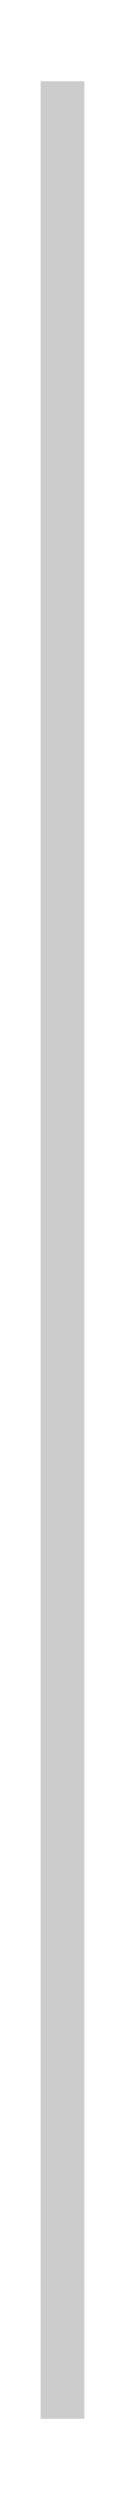
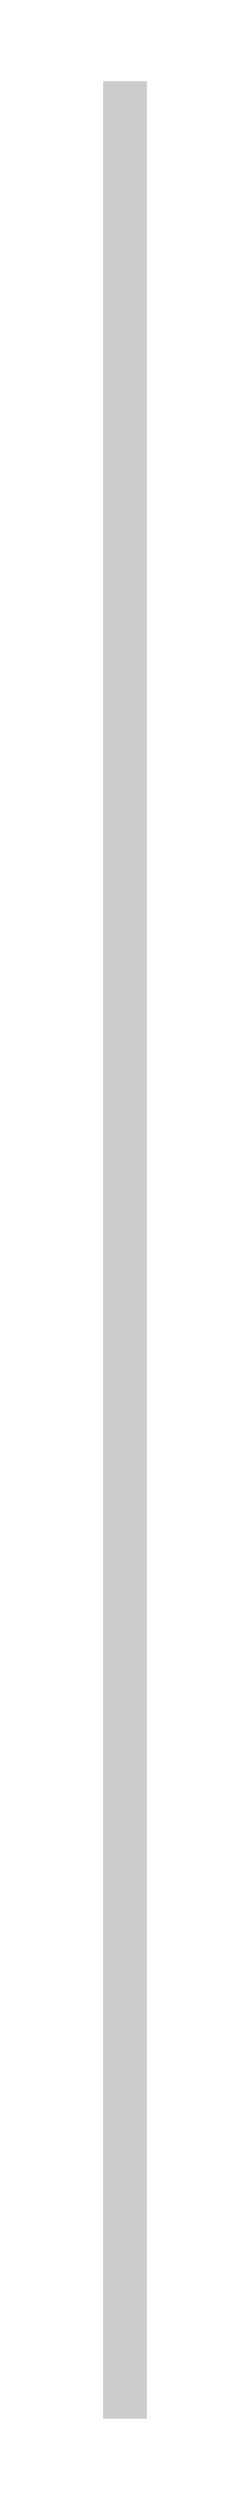
- <svg xmlns="http://www.w3.org/2000/svg" width="1" height="20" viewBox="0 0 1 20" fill="none">
-   <path opacity="0.2" d="M0.5 0.65V19.35" stroke="black" stroke-width="0.35" />
+ <svg xmlns="http://www.w3.org/2000/svg" width="2" height="20" viewBox="0 0 2 20" fill="none">
+   <path opacity="0.2" d="M1 0.65V19.35" stroke="black" stroke-width="0.35" />
</svg>
